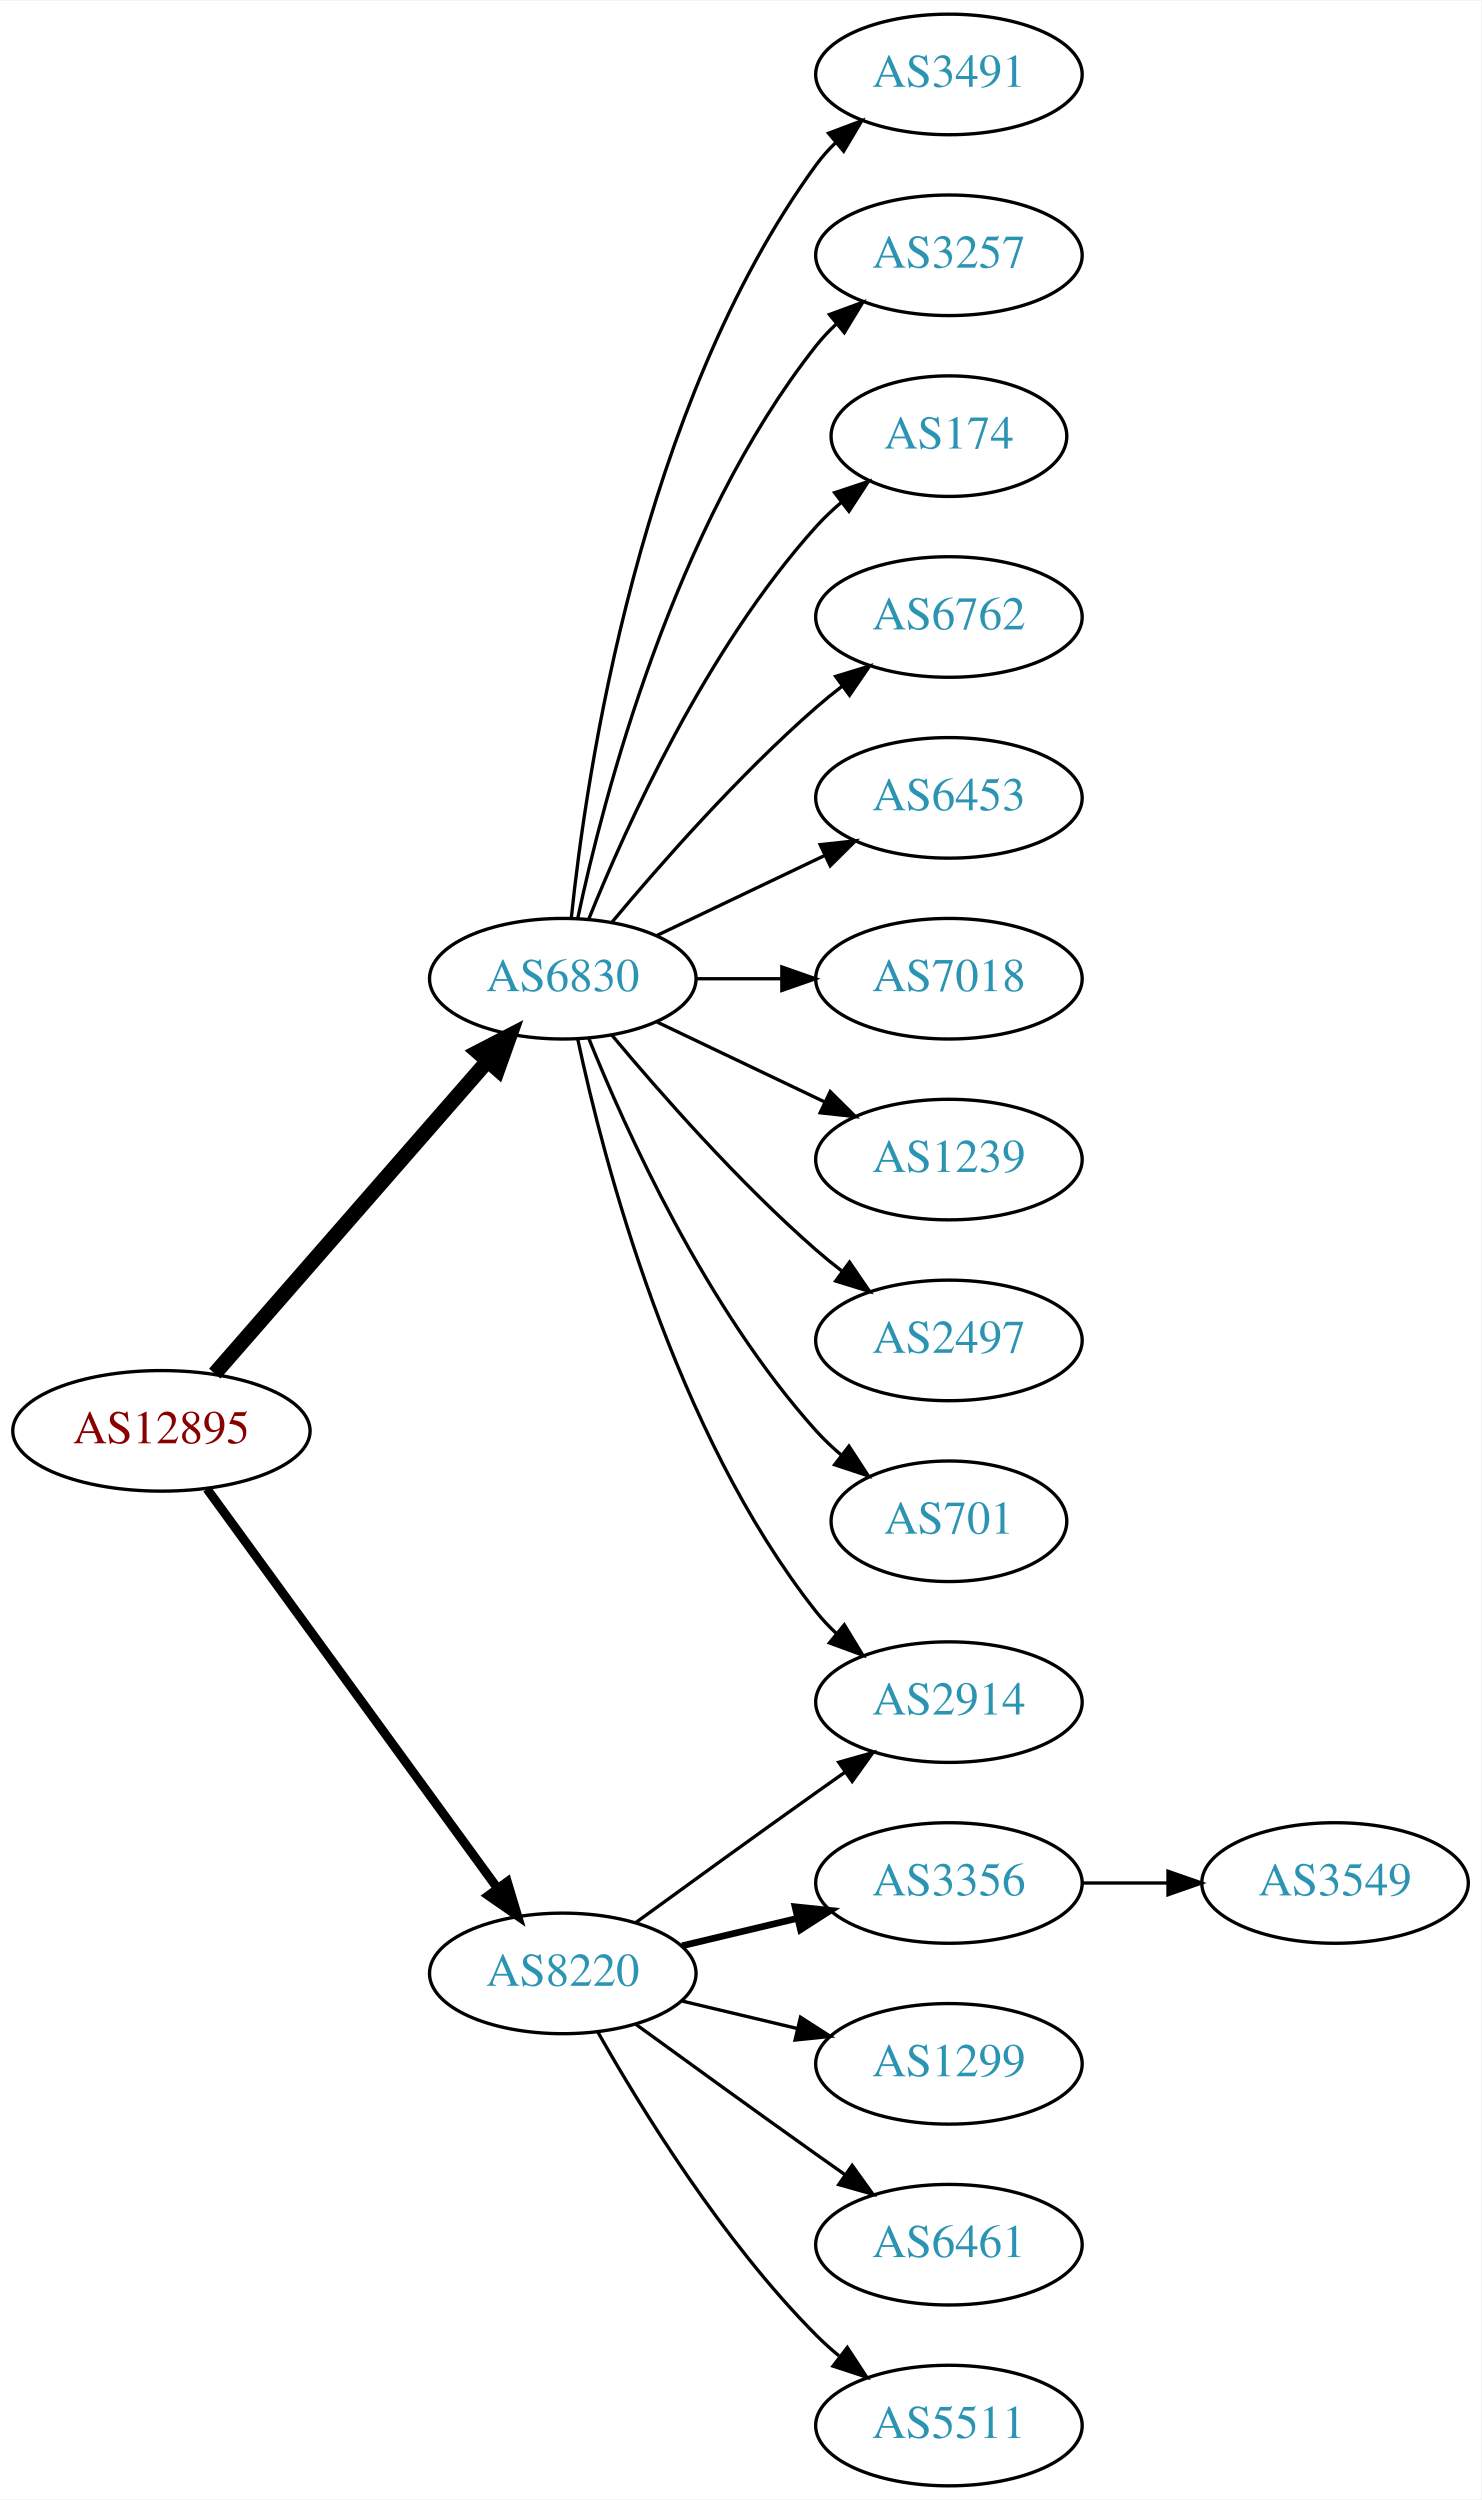
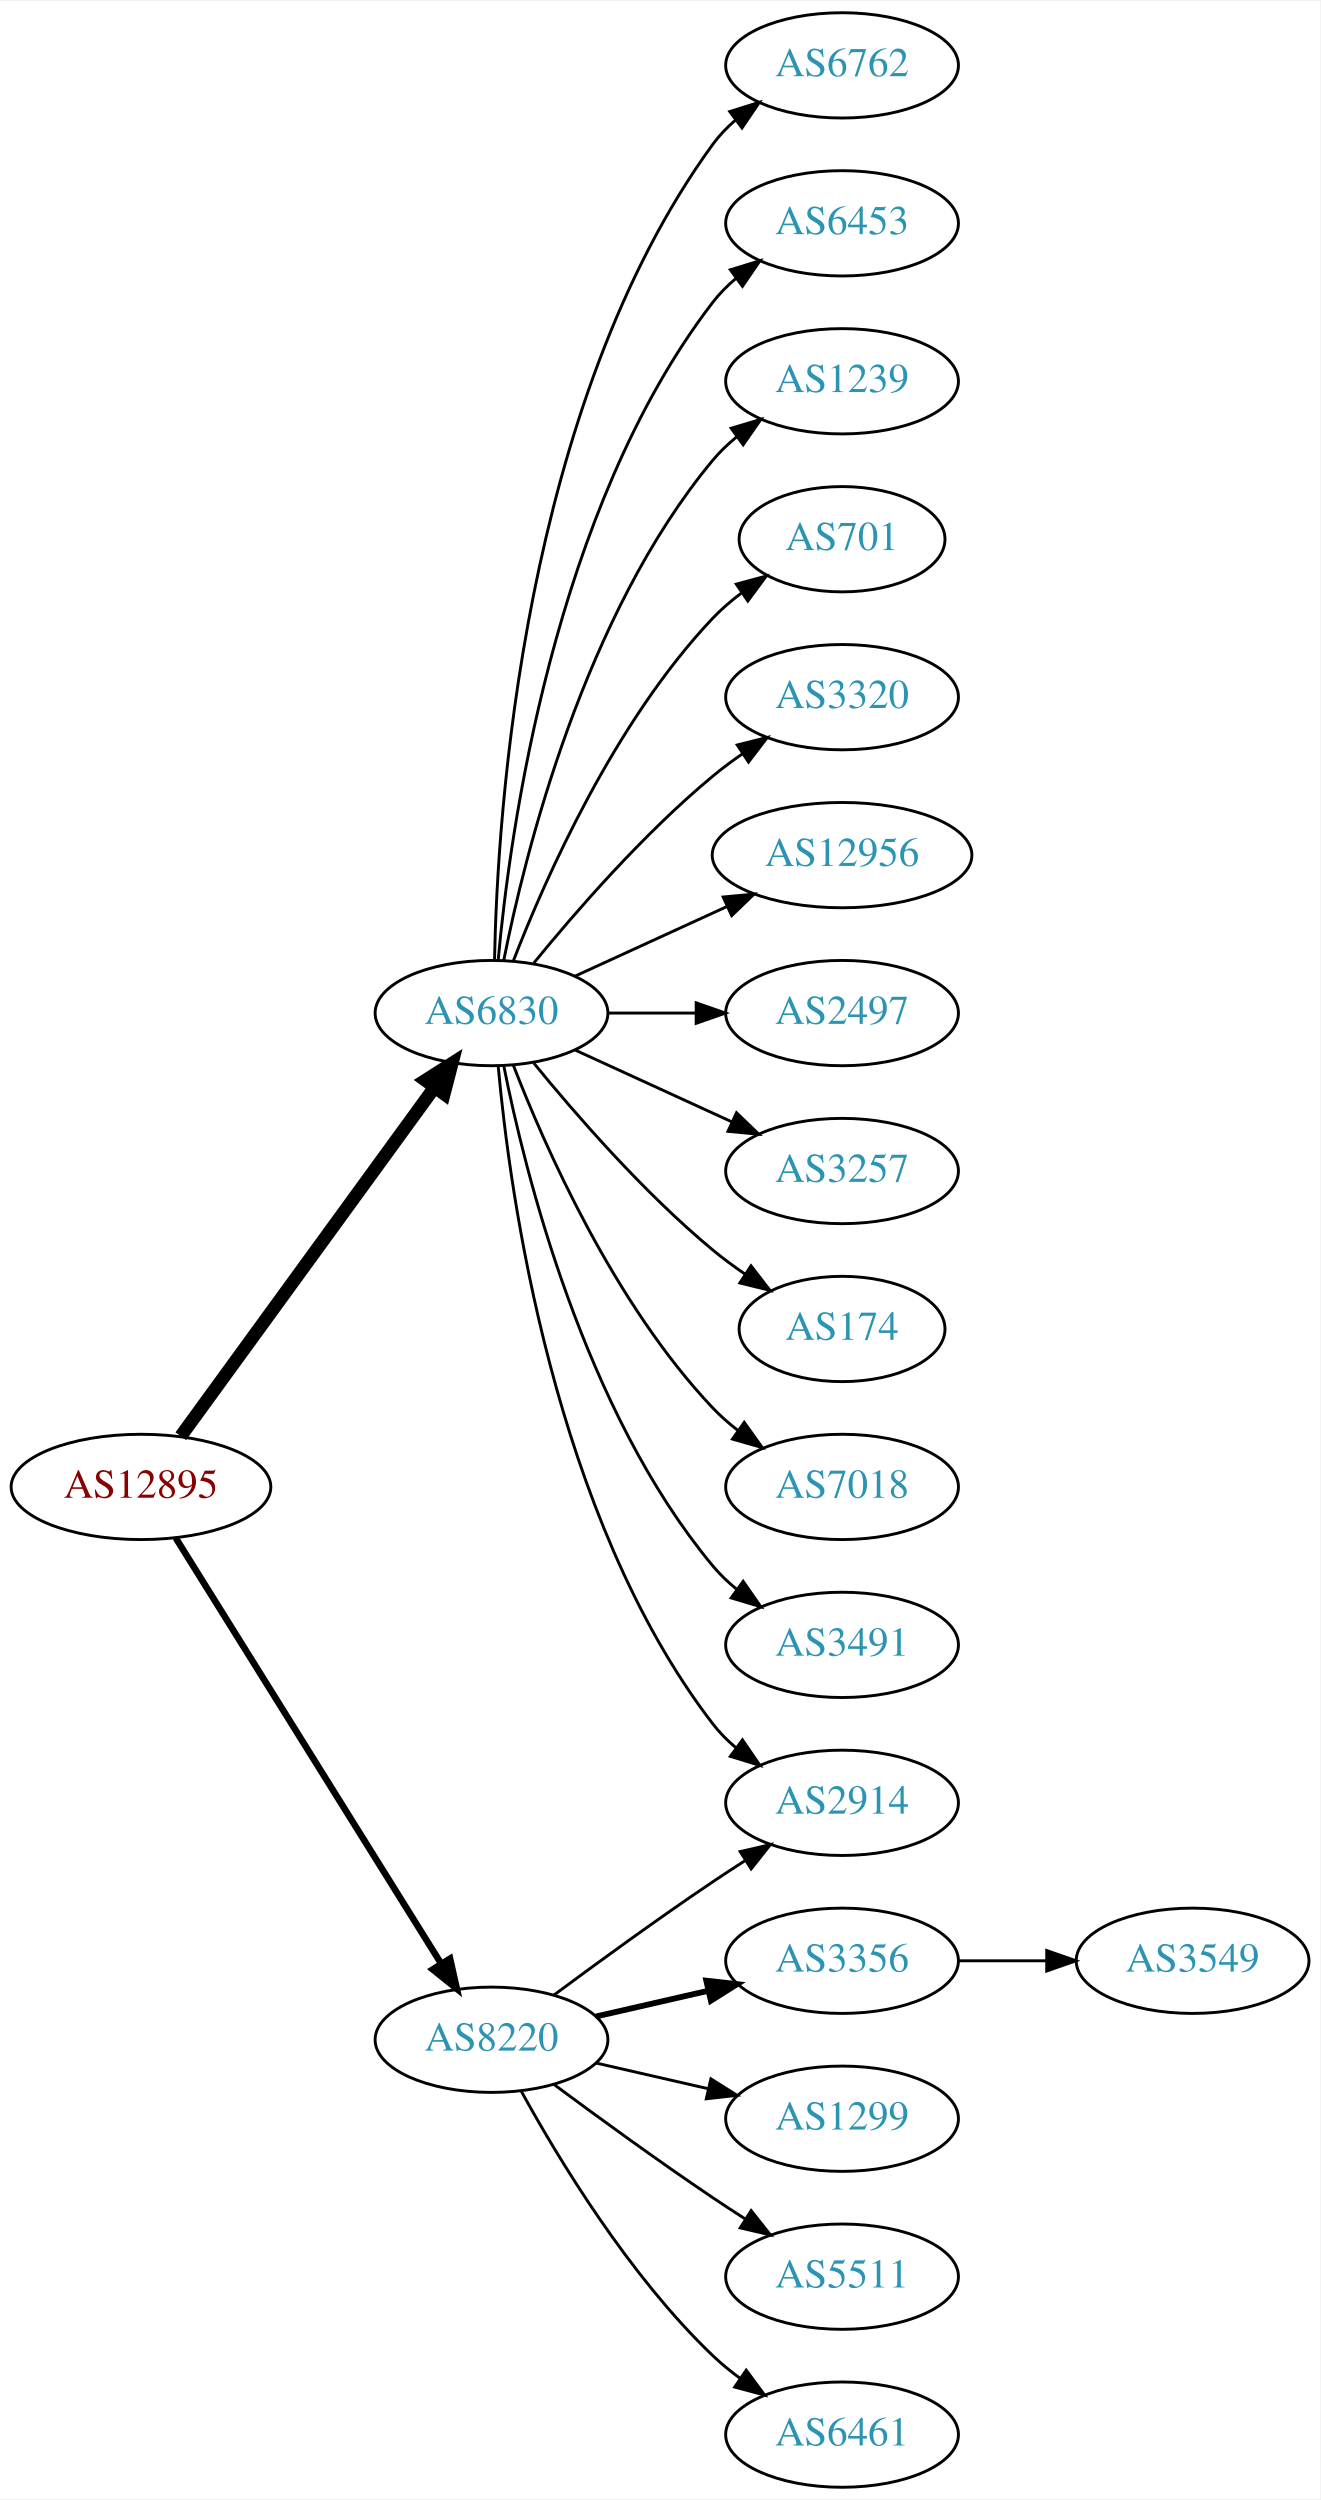
- <svg xmlns="http://www.w3.org/2000/svg" xmlns:xlink="http://www.w3.org/1999/xlink" width="442pt" height="746pt" viewBox="0.00 0.00 442.27 746.00">
-   <g id="graph0" class="graph" transform="scale(1 1) rotate(0) translate(4 742)">
-     <polygon fill="white" stroke="none" points="-4,4 -4,-742 438.271,-742 438.271,4 -4,4" />
+ <svg xmlns="http://www.w3.org/2000/svg" xmlns:xlink="http://www.w3.org/1999/xlink" width="451pt" height="854pt" viewBox="0.00 0.00 451.37 854.00">
+   <g id="graph0" class="graph" transform="scale(1 1) rotate(0) translate(4 850)">
+     <polygon fill="white" stroke="none" points="-4,4 -4,-850 447.37,-850 447.37,4 -4,4" />
    <g id="node1" class="node">
      <g id="a_node1">
        <a xlink:href="/asn/12895" xlink:title="AS12895 ~ Vienna, Austria [AT]">
-           <ellipse fill="#ffffff" stroke="black" cx="44.196" cy="-315" rx="44.393" ry="18" />
-           <text text-anchor="middle" x="44.196" y="-311.3" font-family="Times,serif" font-size="14.00" fill="#880000">AS12895</text>
+           <ellipse fill="#ffffff" stroke="black" cx="44.196" cy="-342" rx="44.393" ry="18" />
+           <text text-anchor="middle" x="44.196" y="-338.3" font-family="Times,serif" font-size="14.00" fill="#880000">AS12895</text>
        </a>
      </g>
    </g>
    <g id="node2" class="node">
      <g id="a_node2">
        <a xlink:href="/asn/6830" xlink:title="AS6830 ~ LGI-UPC [AT]">
-           <ellipse fill="#ffffff" stroke="black" cx="164.039" cy="-450" rx="39.794" ry="18" />
-           <text text-anchor="middle" x="164.039" y="-446.3" font-family="Times,serif" font-size="14.00" fill="#2c94b3">AS6830</text>
+           <ellipse fill="#ffffff" stroke="black" cx="164.039" cy="-504" rx="39.794" ry="18" />
+           <text text-anchor="middle" x="164.039" y="-500.3" font-family="Times,serif" font-size="14.00" fill="#2c94b3">AS6830</text>
        </a>
      </g>
    </g>
    <g id="edge1" class="edge">
-       <path fill="none" stroke="black" stroke-width="4.5" d="M60.121,-332.098C80.663,-355.631 117.782,-398.155 141.379,-425.187" />
-       <polygon fill="black" stroke="black" stroke-width="4.5" points="138.692,-428.097 148.235,-433.041 144.625,-422.918 138.692,-428.097" />
+       <path fill="none" stroke="black" stroke-width="4.5" d="M57.807,-359.337C78.628,-387.96 120.29,-445.233 144.479,-478.486" />
+       <polygon fill="black" stroke="black" stroke-width="4.5" points="141.451,-481.017 150.518,-486.788 147.82,-476.385 141.451,-481.017" />
    </g>
    <g id="node3" class="node">
      <g id="a_node3">
        <a xlink:href="/asn/8220" xlink:title="AS8220 ~ COLT [GB]">
          <ellipse fill="#ffffff" stroke="black" cx="164.039" cy="-153" rx="39.794" ry="18" />
          <text text-anchor="middle" x="164.039" y="-149.3" font-family="Times,serif" font-size="14.00" fill="#2c94b3">AS8220</text>
        </a>
      </g>
    </g>
    <g id="edge2" class="edge">
-       <path fill="none" stroke="black" stroke-width="2.7" d="M57.807,-297.663C78.628,-269.04 120.29,-211.767 144.479,-178.514" />
-       <polygon fill="black" stroke="black" stroke-width="2.7" points="147.466,-180.358 150.518,-170.212 141.805,-176.24 147.466,-180.358" />
+       <path fill="none" stroke="black" stroke-width="2.25" d="M56.071,-324.558C76.855,-291.225 122.315,-218.314 146.744,-179.134" />
+       <polygon fill="black" stroke="black" stroke-width="2.25" points="149.869,-180.737 152.19,-170.4 143.929,-177.034 149.869,-180.737" />
    </g>
    <g id="node4" class="node">
      <g id="a_node4">
-         <a xlink:href="/asn/3491" xlink:title="AS3491 ~ PCCW Global, Inc. [US]">
-           <ellipse fill="#ffffff" stroke="black" cx="279.332" cy="-720" rx="39.794" ry="18" />
-           <text text-anchor="middle" x="279.332" y="-716.3" font-family="Times,serif" font-size="14.00" fill="#2c94b3">AS3491</text>
+         <a xlink:href="/asn/6762" xlink:title="AS6762 ~ TELECOM ITALIA SPARKLE S.p.A. [IT]">
+           <ellipse fill="#ffffff" stroke="black" cx="283.881" cy="-828" rx="39.794" ry="18" />
+           <text text-anchor="middle" x="283.881" y="-824.3" font-family="Times,serif" font-size="14.00" fill="#2c94b3">AS6762</text>
        </a>
      </g>
    </g>
    <g id="edge3" class="edge">
-       <path fill="none" stroke="black" d="M166.595,-468.256C171.066,-511.303 187.199,-620.94 239.685,-693 241.402,-695.357 243.389,-697.581 245.538,-699.663" />
-       <polygon fill="black" stroke="black" points="243.402,-702.439 253.313,-706.183 247.9,-697.075 243.402,-702.439" />
+       <path fill="none" stroke="black" d="M165.071,-522.337C166.044,-572.079 174.763,-711.806 239.685,-801 241.897,-804.039 244.565,-806.813 247.477,-809.326" />
+       <polygon fill="black" stroke="black" points="245.495,-812.214 255.608,-815.373 249.672,-806.597 245.495,-812.214" />
    </g>
    <g id="node5" class="node">
      <g id="a_node5">
-         <a xlink:href="/asn/3257" xlink:title="AS3257 ~ GTT [DE]">
-           <ellipse fill="#ffffff" stroke="black" cx="279.332" cy="-666" rx="39.794" ry="18" />
-           <text text-anchor="middle" x="279.332" y="-662.3" font-family="Times,serif" font-size="14.00" fill="#2c94b3">AS3257</text>
+         <a xlink:href="/asn/6453" xlink:title="AS6453 ~ TATA COMMUNICATIONS (AMERICA) INC [US]">
+           <ellipse fill="#ffffff" stroke="black" cx="283.881" cy="-774" rx="39.794" ry="18" />
+           <text text-anchor="middle" x="283.881" y="-770.3" font-family="Times,serif" font-size="14.00" fill="#2c94b3">AS6453</text>
        </a>
      </g>
    </g>
    <g id="edge4" class="edge">
-       <path fill="none" stroke="black" d="M168.529,-468.16C176.16,-504.03 197.152,-585.155 239.685,-639 241.493,-641.288 243.545,-643.462 245.74,-645.51" />
-       <polygon fill="black" stroke="black" points="243.651,-648.323 253.6,-651.966 248.094,-642.914 243.651,-648.323" />
+       <path fill="none" stroke="black" d="M166.323,-522.117C170.221,-565.332 185.238,-676.131 239.685,-747 241.975,-749.981 244.695,-752.716 247.639,-755.205" />
+       <polygon fill="black" stroke="black" points="245.686,-758.113 255.816,-761.218 249.833,-752.473 245.686,-758.113" />
    </g>
    <g id="node6" class="node">
      <g id="a_node6">
-         <a xlink:href="/asn/174" xlink:title="AS174 ~ Cogent Communications [US]">
-           <ellipse fill="#ffffff" stroke="black" cx="279.332" cy="-612" rx="35.194" ry="18" />
-           <text text-anchor="middle" x="279.332" y="-608.3" font-family="Times,serif" font-size="14.00" fill="#2c94b3">AS174</text>
+         <a xlink:href="/asn/2914" xlink:title="AS2914 ~ NTT America, Inc. [US]">
+           <ellipse fill="#ffffff" stroke="black" cx="283.881" cy="-234" rx="39.794" ry="18" />
+           <text text-anchor="middle" x="283.881" y="-230.3" font-family="Times,serif" font-size="14.00" fill="#2c94b3">AS2914</text>
        </a>
      </g>
    </g>
    <g id="edge5" class="edge">
-       <path fill="none" stroke="black" d="M171.786,-467.787C182.837,-495.243 206.891,-548.578 239.685,-585 242.001,-587.572 244.606,-590.03 247.341,-592.343" />
-       <polygon fill="black" stroke="black" points="245.207,-595.117 255.264,-598.448 249.479,-589.572 245.207,-595.117" />
+       <path fill="none" stroke="black" d="M166.323,-485.883C170.221,-442.668 185.238,-331.869 239.685,-261 241.975,-258.019 244.695,-255.284 247.639,-252.795" />
+       <polygon fill="black" stroke="black" points="249.833,-255.527 255.816,-246.782 245.686,-249.887 249.833,-255.527" />
    </g>
    <g id="node7" class="node">
      <g id="a_node7">
-         <a xlink:href="/asn/6762" xlink:title="AS6762 ~ TELECOM ITALIA SPARKLE S.p.A. [IT]">
-           <ellipse fill="#ffffff" stroke="black" cx="279.332" cy="-558" rx="39.794" ry="18" />
-           <text text-anchor="middle" x="279.332" y="-554.3" font-family="Times,serif" font-size="14.00" fill="#2c94b3">AS6762</text>
+         <a xlink:href="/asn/1239" xlink:title="AS1239 ~ Sprint [US]">
+           <ellipse fill="#ffffff" stroke="black" cx="283.881" cy="-720" rx="39.794" ry="18" />
+           <text text-anchor="middle" x="283.881" y="-716.3" font-family="Times,serif" font-size="14.00" fill="#2c94b3">AS1239</text>
        </a>
      </g>
    </g>
    <g id="edge6" class="edge">
-       <path fill="none" stroke="black" d="M178.669,-466.817C192.951,-483.929 216.498,-510.745 239.685,-531 242.151,-533.154 244.789,-535.294 247.487,-537.372" />
-       <polygon fill="black" stroke="black" points="245.512,-540.264 255.641,-543.37 249.66,-534.625 245.512,-540.264" />
+       <path fill="none" stroke="black" d="M168.237,-522.073C175.401,-558.141 195.675,-640.125 239.685,-693 242.09,-695.889 244.886,-698.563 247.879,-701.013" />
+       <polygon fill="black" stroke="black" points="245.967,-703.95 256.122,-706.973 250.069,-698.277 245.967,-703.95" />
    </g>
    <g id="node8" class="node">
      <g id="a_node8">
-         <a xlink:href="/asn/6453" xlink:title="AS6453 ~ TATA COMMUNICATIONS (AMERICA) INC [US]">
-           <ellipse fill="#ffffff" stroke="black" cx="279.332" cy="-504" rx="39.794" ry="18" />
-           <text text-anchor="middle" x="279.332" y="-500.3" font-family="Times,serif" font-size="14.00" fill="#2c94b3">AS6453</text>
+         <a xlink:href="/asn/701" xlink:title="AS701 ~ UUNET [US]">
+           <ellipse fill="#ffffff" stroke="black" cx="283.881" cy="-666" rx="35.194" ry="18" />
+           <text text-anchor="middle" x="283.881" y="-662.3" font-family="Times,serif" font-size="14.00" fill="#2c94b3">AS701</text>
        </a>
      </g>
    </g>
    <g id="edge7" class="edge">
-       <path fill="none" stroke="black" d="M192.175,-462.934C207.169,-470.081 225.99,-479.052 242.213,-486.785" />
-       <polygon fill="black" stroke="black" points="240.884,-490.028 251.417,-491.171 243.895,-483.709 240.884,-490.028" />
+       <path fill="none" stroke="black" d="M171.562,-521.994C182.312,-549.728 205.969,-603.429 239.685,-639 242.628,-642.105 246.001,-645.001 249.537,-647.655" />
+       <polygon fill="black" stroke="black" points="247.722,-650.654 257.956,-653.397 251.666,-644.871 247.722,-650.654" />
    </g>
    <g id="node9" class="node">
      <g id="a_node9">
-         <a xlink:href="/asn/7018" xlink:title="AS7018 ~ AT&amp;T Services, Inc. [US]">
-           <ellipse fill="#ffffff" stroke="black" cx="279.332" cy="-450" rx="39.794" ry="18" />
-           <text text-anchor="middle" x="279.332" y="-446.3" font-family="Times,serif" font-size="14.00" fill="#2c94b3">AS7018</text>
+         <a xlink:href="/asn/3320" xlink:title="AS3320 ~ DTAG [DE]">
+           <ellipse fill="#ffffff" stroke="black" cx="283.881" cy="-612" rx="39.794" ry="18" />
+           <text text-anchor="middle" x="283.881" y="-608.3" font-family="Times,serif" font-size="14.00" fill="#2c94b3">AS3320</text>
        </a>
      </g>
    </g>
    <g id="edge8" class="edge">
-       <path fill="none" stroke="black" d="M203.711,-450C211.914,-450 220.678,-450 229.21,-450" />
-       <polygon fill="black" stroke="black" points="229.449,-453.5 239.449,-450 229.449,-446.5 229.449,-453.5" />
+       <path fill="none" stroke="black" d="M178.458,-521.065C192.572,-538.375 215.987,-565.345 239.685,-585 242.901,-587.668 246.402,-590.27 249.972,-592.741" />
+       <polygon fill="black" stroke="black" points="248.05,-595.666 258.329,-598.236 251.896,-589.817 248.05,-595.666" />
    </g>
    <g id="node10" class="node">
      <g id="a_node10">
-         <a xlink:href="/asn/1239" xlink:title="AS1239 ~ Sprint [US]">
-           <ellipse fill="#ffffff" stroke="black" cx="279.332" cy="-396" rx="39.794" ry="18" />
-           <text text-anchor="middle" x="279.332" y="-392.3" font-family="Times,serif" font-size="14.00" fill="#2c94b3">AS1239</text>
+         <a xlink:href="/asn/12956" xlink:title="AS12956 ~ TELXIUS [ES]">
+           <ellipse fill="#ffffff" stroke="black" cx="283.881" cy="-558" rx="44.393" ry="18" />
+           <text text-anchor="middle" x="283.881" y="-554.3" font-family="Times,serif" font-size="14.00" fill="#2c94b3">AS12956</text>
        </a>
      </g>
    </g>
    <g id="edge9" class="edge">
-       <path fill="none" stroke="black" d="M192.175,-437.066C207.169,-429.919 225.99,-420.948 242.213,-413.215" />
-       <polygon fill="black" stroke="black" points="243.895,-416.291 251.417,-408.829 240.884,-409.972 243.895,-416.291" />
+       <path fill="none" stroke="black" d="M192.667,-516.661C208.165,-523.762 227.732,-532.728 244.678,-540.494" />
+       <polygon fill="black" stroke="black" points="243.232,-543.681 253.781,-544.665 246.148,-537.317 243.232,-543.681" />
    </g>
    <g id="node11" class="node">
      <g id="a_node11">
        <a xlink:href="/asn/2497" xlink:title="AS2497 ~ Internet Initiative Japan Inc. [JP]">
-           <ellipse fill="#ffffff" stroke="black" cx="279.332" cy="-342" rx="39.794" ry="18" />
-           <text text-anchor="middle" x="279.332" y="-338.3" font-family="Times,serif" font-size="14.00" fill="#2c94b3">AS2497</text>
+           <ellipse fill="#ffffff" stroke="black" cx="283.881" cy="-504" rx="39.794" ry="18" />
+           <text text-anchor="middle" x="283.881" y="-500.3" font-family="Times,serif" font-size="14.00" fill="#2c94b3">AS2497</text>
        </a>
      </g>
    </g>
    <g id="edge10" class="edge">
-       <path fill="none" stroke="black" d="M178.669,-433.183C192.951,-416.071 216.498,-389.255 239.685,-369 242.151,-366.846 244.789,-364.706 247.487,-362.628" />
-       <polygon fill="black" stroke="black" points="249.66,-365.375 255.641,-356.63 245.512,-359.736 249.66,-365.375" />
+       <path fill="none" stroke="black" d="M203.951,-504C213.505,-504 223.854,-504 233.817,-504" />
+       <polygon fill="black" stroke="black" points="234.009,-507.5 244.009,-504 234.009,-500.5 234.009,-507.5" />
    </g>
    <g id="node12" class="node">
      <g id="a_node12">
-         <a xlink:href="/asn/2914" xlink:title="AS2914 ~ NTT America, Inc. [US]">
-           <ellipse fill="#ffffff" stroke="black" cx="279.332" cy="-234" rx="39.794" ry="18" />
-           <text text-anchor="middle" x="279.332" y="-230.3" font-family="Times,serif" font-size="14.00" fill="#2c94b3">AS2914</text>
+         <a xlink:href="/asn/3257" xlink:title="AS3257 ~ GTT [DE]">
+           <ellipse fill="#ffffff" stroke="black" cx="283.881" cy="-450" rx="39.794" ry="18" />
+           <text text-anchor="middle" x="283.881" y="-446.3" font-family="Times,serif" font-size="14.00" fill="#2c94b3">AS3257</text>
        </a>
      </g>
    </g>
    <g id="edge11" class="edge">
-       <path fill="none" stroke="black" d="M168.529,-431.84C176.16,-395.97 197.152,-314.845 239.685,-261 241.493,-258.712 243.545,-256.538 245.74,-254.49" />
-       <polygon fill="black" stroke="black" points="248.094,-257.086 253.6,-248.034 243.651,-251.677 248.094,-257.086" />
+       <path fill="none" stroke="black" d="M192.667,-491.339C208.624,-484.027 228.895,-474.739 246.178,-466.819" />
+       <polygon fill="black" stroke="black" points="247.793,-469.929 255.425,-462.581 244.876,-463.565 247.793,-469.929" />
    </g>
    <g id="node13" class="node">
      <g id="a_node13">
-         <a xlink:href="/asn/701" xlink:title="AS701 ~ UUNET [US]">
-           <ellipse fill="#ffffff" stroke="black" cx="279.332" cy="-288" rx="35.194" ry="18" />
-           <text text-anchor="middle" x="279.332" y="-284.3" font-family="Times,serif" font-size="14.00" fill="#2c94b3">AS701</text>
+         <a xlink:href="/asn/174" xlink:title="AS174 ~ Cogent Communications [US]">
+           <ellipse fill="#ffffff" stroke="black" cx="283.881" cy="-396" rx="35.194" ry="18" />
+           <text text-anchor="middle" x="283.881" y="-392.3" font-family="Times,serif" font-size="14.00" fill="#2c94b3">AS174</text>
        </a>
      </g>
    </g>
    <g id="edge12" class="edge">
-       <path fill="none" stroke="black" d="M171.786,-432.213C182.837,-404.757 206.891,-351.422 239.685,-315 242.001,-312.428 244.606,-309.97 247.341,-307.657" />
-       <polygon fill="black" stroke="black" points="249.479,-310.428 255.264,-301.552 245.207,-304.883 249.479,-310.428" />
-     </g>
-     <g id="edge16" class="edge">
-       <path fill="none" stroke="black" d="M185.887,-168.222C200.821,-179.091 221.435,-194.025 239.685,-207 242.506,-209.005 245.449,-211.085 248.397,-213.159" />
-       <polygon fill="black" stroke="black" points="246.424,-216.05 256.621,-218.926 250.443,-210.319 246.424,-216.05" />
+       <path fill="none" stroke="black" d="M178.458,-486.935C192.572,-469.625 215.987,-442.655 239.685,-423 243.148,-420.128 246.941,-417.331 250.795,-414.692" />
+       <polygon fill="black" stroke="black" points="252.757,-417.592 259.228,-409.203 248.938,-411.725 252.757,-417.592" />
    </g>
    <g id="node14" class="node">
      <g id="a_node14">
-         <a xlink:href="/asn/3356" xlink:title="AS3356 ~ Level 3 Parent, LLC [US]">
-           <ellipse fill="#ffffff" stroke="black" cx="279.332" cy="-180" rx="39.794" ry="18" />
-           <text text-anchor="middle" x="279.332" y="-176.3" font-family="Times,serif" font-size="14.00" fill="#2c94b3">AS3356</text>
+         <a xlink:href="/asn/7018" xlink:title="AS7018 ~ AT&amp;T Services, Inc. [US]">
+           <ellipse fill="#ffffff" stroke="black" cx="283.881" cy="-342" rx="39.794" ry="18" />
+           <text text-anchor="middle" x="283.881" y="-338.3" font-family="Times,serif" font-size="14.00" fill="#2c94b3">AS7018</text>
        </a>
      </g>
    </g>
    <g id="edge13" class="edge">
-       <path fill="none" stroke="black" stroke-width="2" d="M199.646,-161.248C210.517,-163.838 222.671,-166.735 234.114,-169.462" />
-       <polygon fill="black" stroke="black" stroke-width="2" points="233.397,-172.889 243.936,-171.803 235.02,-166.08 233.397,-172.889" />
+       <path fill="none" stroke="black" d="M171.562,-486.006C182.312,-458.272 205.969,-404.571 239.685,-369 242.271,-366.272 245.188,-363.706 248.257,-361.323" />
+       <polygon fill="black" stroke="black" points="250.435,-364.07 256.605,-355.457 246.411,-358.342 250.435,-364.07" />
    </g>
    <g id="node15" class="node">
      <g id="a_node15">
-         <a xlink:href="/asn/1299" xlink:title="AS1299 ~ Telia Carrier [EU]">
-           <ellipse fill="#ffffff" stroke="black" cx="279.332" cy="-126" rx="39.794" ry="18" />
-           <text text-anchor="middle" x="279.332" y="-122.3" font-family="Times,serif" font-size="14.00" fill="#2c94b3">AS1299</text>
+         <a xlink:href="/asn/3491" xlink:title="AS3491 ~ PCCW Global, Inc. [US]">
+           <ellipse fill="#ffffff" stroke="black" cx="283.881" cy="-288" rx="39.794" ry="18" />
+           <text text-anchor="middle" x="283.881" y="-284.3" font-family="Times,serif" font-size="14.00" fill="#2c94b3">AS3491</text>
        </a>
      </g>
    </g>
    <g id="edge14" class="edge">
-       <path fill="none" stroke="black" d="M199.646,-144.752C210.517,-142.162 222.671,-139.265 234.114,-136.538" />
-       <polygon fill="black" stroke="black" points="235.02,-139.92 243.936,-134.197 233.397,-133.111 235.02,-139.92" />
+       <path fill="none" stroke="black" d="M168.237,-485.927C175.401,-449.859 195.675,-367.875 239.685,-315 242.09,-312.111 244.886,-309.437 247.879,-306.987" />
+       <polygon fill="black" stroke="black" points="250.069,-309.723 256.122,-301.027 245.967,-304.05 250.069,-309.723" />
+     </g>
+     <g id="edge18" class="edge">
+       <path fill="none" stroke="black" d="M185.369,-168.277C200.231,-179.304 220.976,-194.407 239.685,-207 243.234,-209.389 246.984,-211.839 250.733,-214.242" />
+       <polygon fill="black" stroke="black" points="249.059,-217.325 259.381,-219.712 252.801,-211.409 249.059,-217.325" />
    </g>
    <g id="node16" class="node">
      <g id="a_node16">
-         <a xlink:href="/asn/6461" xlink:title="AS6461 ~ Zayo Bandwidth [US]">
-           <ellipse fill="#ffffff" stroke="black" cx="279.332" cy="-72" rx="39.794" ry="18" />
-           <text text-anchor="middle" x="279.332" y="-68.3" font-family="Times,serif" font-size="14.00" fill="#2c94b3">AS6461</text>
+         <a xlink:href="/asn/3356" xlink:title="AS3356 ~ Level 3 Parent, LLC [US]">
+           <ellipse fill="#ffffff" stroke="black" cx="283.881" cy="-180" rx="39.794" ry="18" />
+           <text text-anchor="middle" x="283.881" y="-176.3" font-family="Times,serif" font-size="14.00" fill="#2c94b3">AS3356</text>
        </a>
      </g>
    </g>
    <g id="edge15" class="edge">
-       <path fill="none" stroke="black" d="M185.887,-137.778C200.821,-126.909 221.435,-111.975 239.685,-99 242.506,-96.995 245.449,-94.915 248.397,-92.841" />
-       <polygon fill="black" stroke="black" points="250.443,-95.681 256.621,-87.074 246.424,-89.95 250.443,-95.681" />
+       <path fill="none" stroke="black" stroke-width="2" d="M199.758,-160.955C211.758,-163.704 225.379,-166.825 238.071,-169.733" />
+       <polygon fill="black" stroke="black" stroke-width="2" points="237.474,-173.187 248.003,-172.009 239.037,-166.364 237.474,-173.187" />
    </g>
    <g id="node17" class="node">
      <g id="a_node17">
-         <a xlink:href="/asn/5511" xlink:title="AS5511 ~ Orange S.A. [FR]">
-           <ellipse fill="#ffffff" stroke="black" cx="279.332" cy="-18" rx="39.794" ry="18" />
-           <text text-anchor="middle" x="279.332" y="-14.3" font-family="Times,serif" font-size="14.00" fill="#2c94b3">AS5511</text>
-         </a>
-       </g>
-     </g>
-     <g id="edge17" class="edge">
-       <path fill="none" stroke="black" d="M174.498,-135.51C187.28,-112.904 211.712,-73.114 239.685,-45 241.796,-42.879 244.092,-40.812 246.477,-38.829" />
-       <polygon fill="black" stroke="black" points="248.993,-41.31 254.793,-32.444 244.73,-35.758 248.993,-41.31" />
+         <a xlink:href="/asn/1299" xlink:title="AS1299 ~ Telia Carrier [EU]">
+           <ellipse fill="#ffffff" stroke="black" cx="283.881" cy="-126" rx="39.794" ry="18" />
+           <text text-anchor="middle" x="283.881" y="-122.3" font-family="Times,serif" font-size="14.00" fill="#2c94b3">AS1299</text>
+         </a>
+       </g>
+     </g>
+     <g id="edge16" class="edge">
+       <path fill="none" stroke="black" d="M199.758,-145.045C211.758,-142.296 225.379,-139.175 238.071,-136.267" />
+       <polygon fill="black" stroke="black" points="239.037,-139.636 248.003,-133.991 237.474,-132.813 239.037,-139.636" />
    </g>
    <g id="node18" class="node">
      <g id="a_node18">
+         <a xlink:href="/asn/5511" xlink:title="AS5511 ~ Orange S.A. [FR]">
+           <ellipse fill="#ffffff" stroke="black" cx="283.881" cy="-72" rx="39.794" ry="18" />
+           <text text-anchor="middle" x="283.881" y="-68.3" font-family="Times,serif" font-size="14.00" fill="#2c94b3">AS5511</text>
+         </a>
+       </g>
+     </g>
+     <g id="edge17" class="edge">
+       <path fill="none" stroke="black" d="M185.369,-137.723C200.231,-126.696 220.976,-111.593 239.685,-99 243.234,-96.611 246.984,-94.161 250.733,-91.758" />
+       <polygon fill="black" stroke="black" points="252.801,-94.591 259.381,-86.288 249.059,-88.675 252.801,-94.591" />
+     </g>
+     <g id="node19" class="node">
+       <g id="a_node19">
+         <a xlink:href="/asn/6461" xlink:title="AS6461 ~ Zayo Bandwidth [US]">
+           <ellipse fill="#ffffff" stroke="black" cx="283.881" cy="-18" rx="39.794" ry="18" />
+           <text text-anchor="middle" x="283.881" y="-14.3" font-family="Times,serif" font-size="14.00" fill="#2c94b3">AS6461</text>
+         </a>
+       </g>
+     </g>
+     <g id="edge19" class="edge">
+       <path fill="none" stroke="black" d="M174.28,-135.287C186.825,-112.439 211.002,-72.389 239.685,-45 242.553,-42.261 245.742,-39.653 249.051,-37.215" />
+       <polygon fill="black" stroke="black" points="251.114,-40.044 257.411,-31.523 247.175,-34.258 251.114,-40.044" />
+     </g>
+     <g id="node20" class="node">
+       <g id="a_node20">
        <a xlink:href="/asn/3549" xlink:title="AS3549 ~ Level 3 Parent, LLC [US]">
-           <ellipse fill="#ffffff" stroke="black" cx="394.625" cy="-180" rx="39.794" ry="18" />
-           <text text-anchor="middle" x="394.625" y="-176.3" font-family="Times,serif" font-size="14.00" fill="#2c94b3">AS3549</text>
-         </a>
-       </g>
-     </g>
-     <g id="edge18" class="edge">
-       <path fill="none" stroke="black" d="M319.004,-180C327.207,-180 335.971,-180 344.503,-180" />
-       <polygon fill="black" stroke="black" points="344.742,-183.5 354.742,-180 344.742,-176.5 344.742,-183.5" />
+           <ellipse fill="#ffffff" stroke="black" cx="403.724" cy="-180" rx="39.794" ry="18" />
+           <text text-anchor="middle" x="403.724" y="-176.3" font-family="Times,serif" font-size="14.00" fill="#2c94b3">AS3549</text>
+         </a>
+       </g>
+     </g>
+     <g id="edge20" class="edge">
+       <path fill="none" stroke="black" d="M323.794,-180C333.347,-180 343.697,-180 353.659,-180" />
+       <polygon fill="black" stroke="black" points="353.852,-183.5 363.852,-180 353.852,-176.5 353.852,-183.5" />
    </g>
  </g>
</svg>
